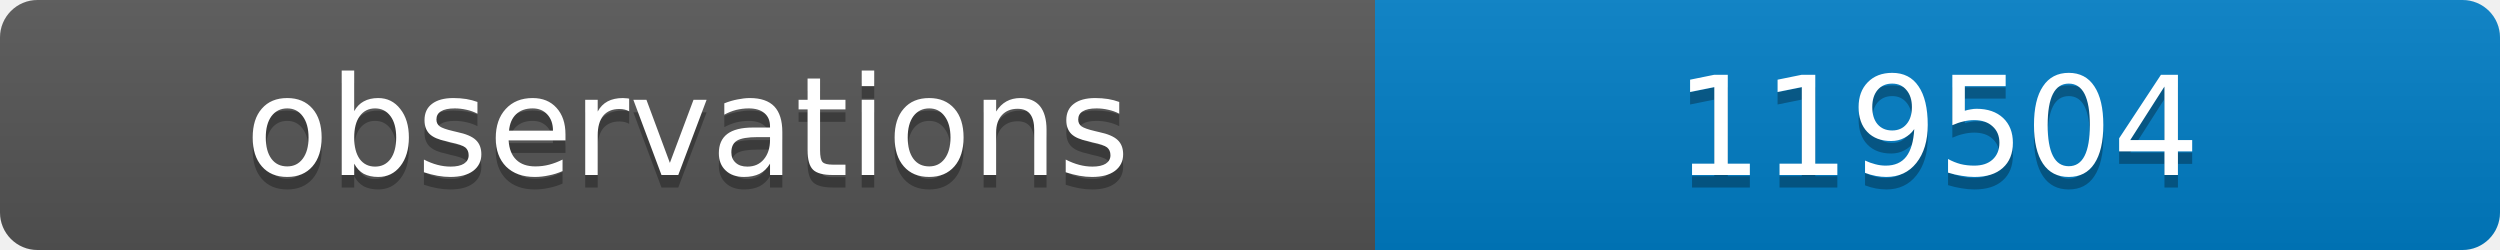
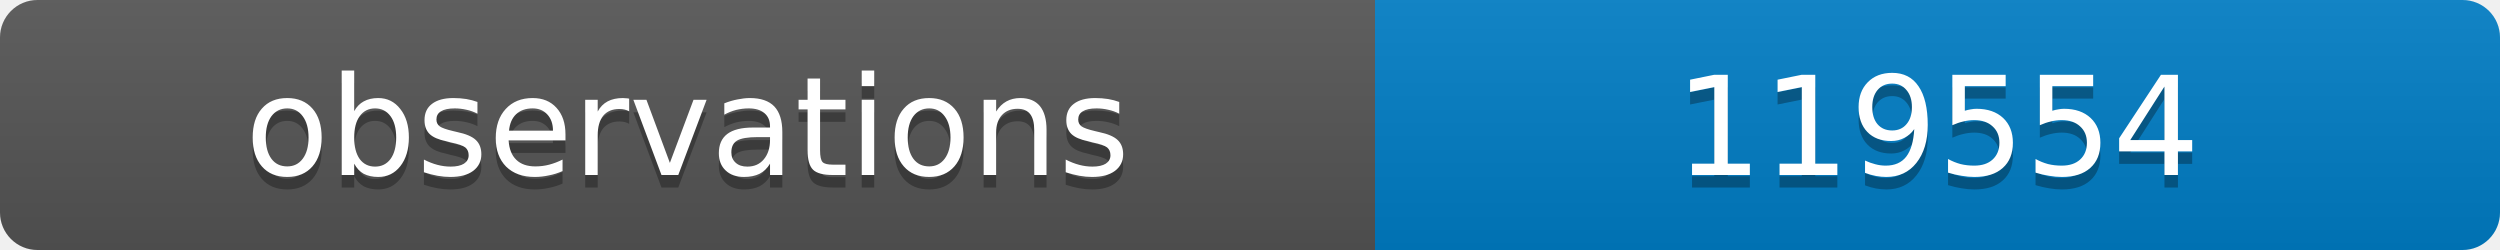
<svg xmlns="http://www.w3.org/2000/svg" width="200" height="20">
  <linearGradient id="b" x2="0" y2="100%">
    <stop offset="0" stop-color="#bbb" stop-opacity=".1" />
    <stop offset="1" stop-opacity=".1" />
  </linearGradient>
  <clipPath id="a">
    <rect width="200" height="20" rx="3" fill="#fff" />
  </clipPath>
  <g clip-path="url(#a)">
    <path fill="#555" d="M0 0h110v20H0z" />
    <path fill="#007ec6" d="M110 0h90v20H110z" />
    <path fill="url(#b)" d="M0 0h200v20H0z" />
  </g>
  <g fill="#fff" text-anchor="middle" font-family="DejaVu Sans,Verdana,Geneva,sans-serif" font-size="11">
    <text x="55" y="15" fill="#010101" fill-opacity=".3">observations</text>
    <text x="55" y="14">observations</text>
-     <text x="155" y="15" fill="#010101" fill-opacity=".3">119504</text>
-     <text x="155" y="14">119504</text>
+     <text x="155" y="15" fill="#010101" fill-opacity=".3">119554</text>
+     <text x="155" y="14">119554</text>
  </g>
</svg>
